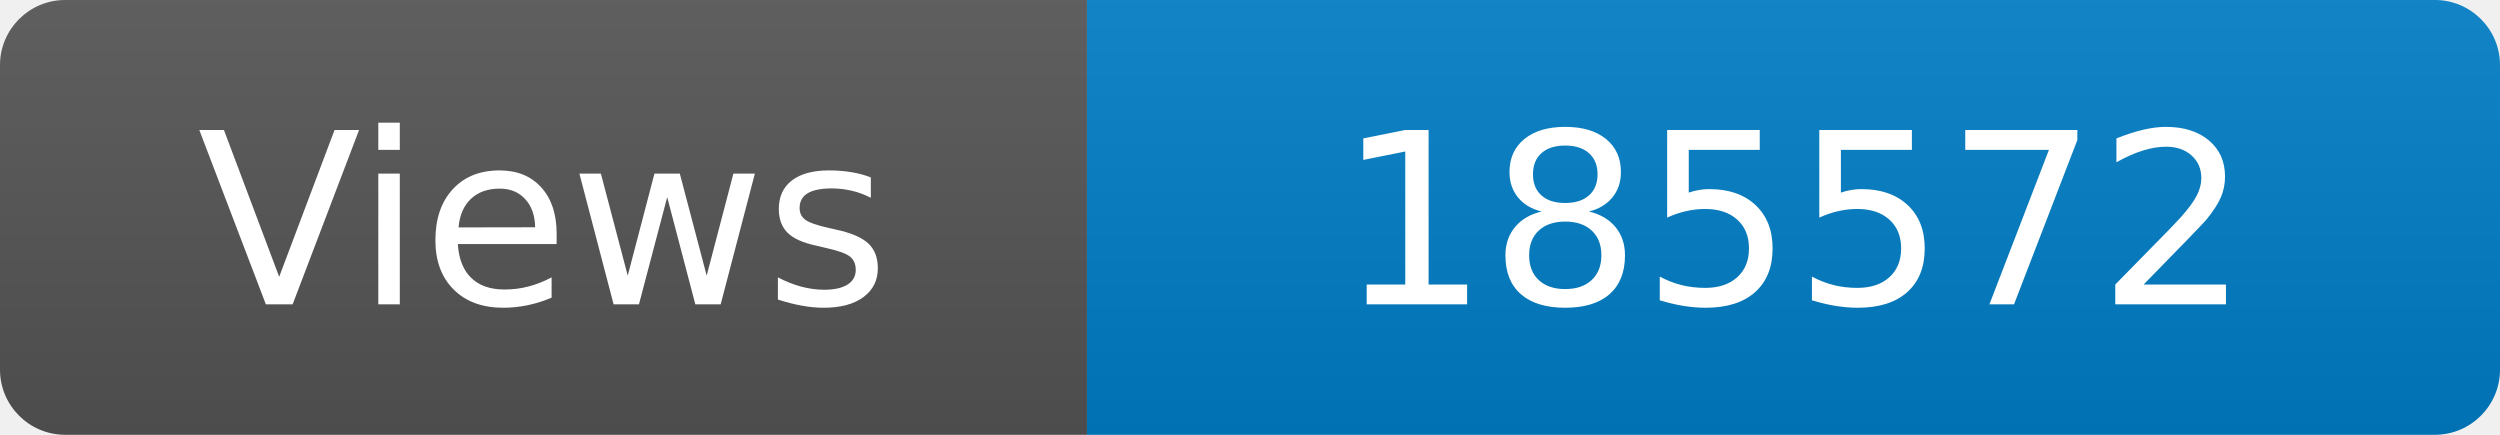
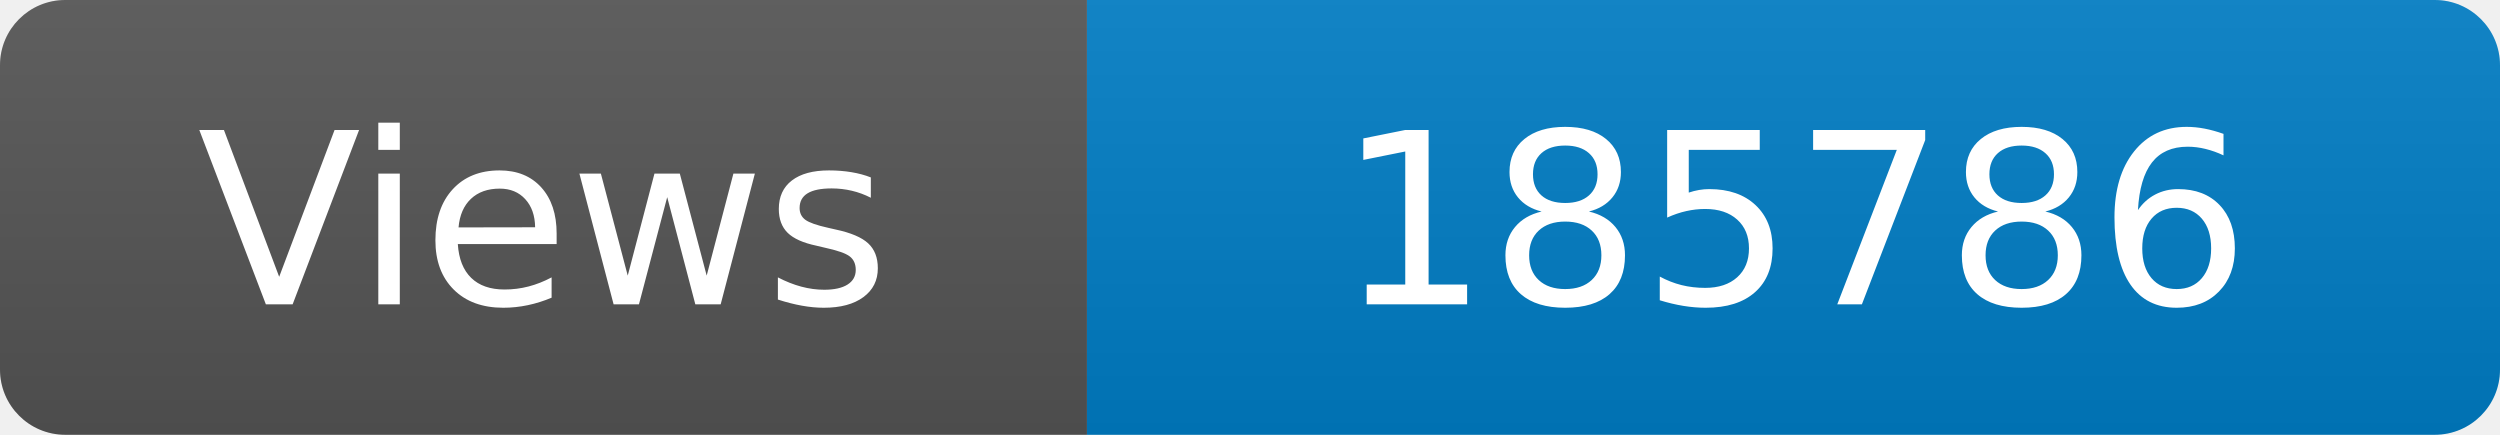
<svg xmlns="http://www.w3.org/2000/svg" width="115" height="20" role="img" aria-label="Maintained?: yes">
  <linearGradient id="s" x2="0" y2="100%">
    <stop offset="0" stop-color="#bbb" stop-opacity=".1" />
    <stop offset="1" stop-opacity=".1" />
  </linearGradient>
  <clipPath id="r">
    <rect width="115" height="20" rx="3" fill="#fff" />
  </clipPath>
  <g clip-path="url(#r)">
    <rect width="50" height="20" fill="#555" />
    <rect x="50" width="160" height="20" fill="#007ec6" />
    <rect width="115" height="20" fill="url(#s)" />
  </g>
  <g fill="#fff" text-anchor="middle" font-family="Verdana,Geneva,DejaVu Sans,sans-serif" font-size="110">
    <text x="250" y="140" transform="scale(.1)" fill="#fff">Views</text>
-     <text x="825" y="140" transform="scale(.1)" fill="#fff">185572</text>
+     <text x="825" y="140" transform="scale(.1)" fill="#fff">185786</text>
  </g>
</svg>
